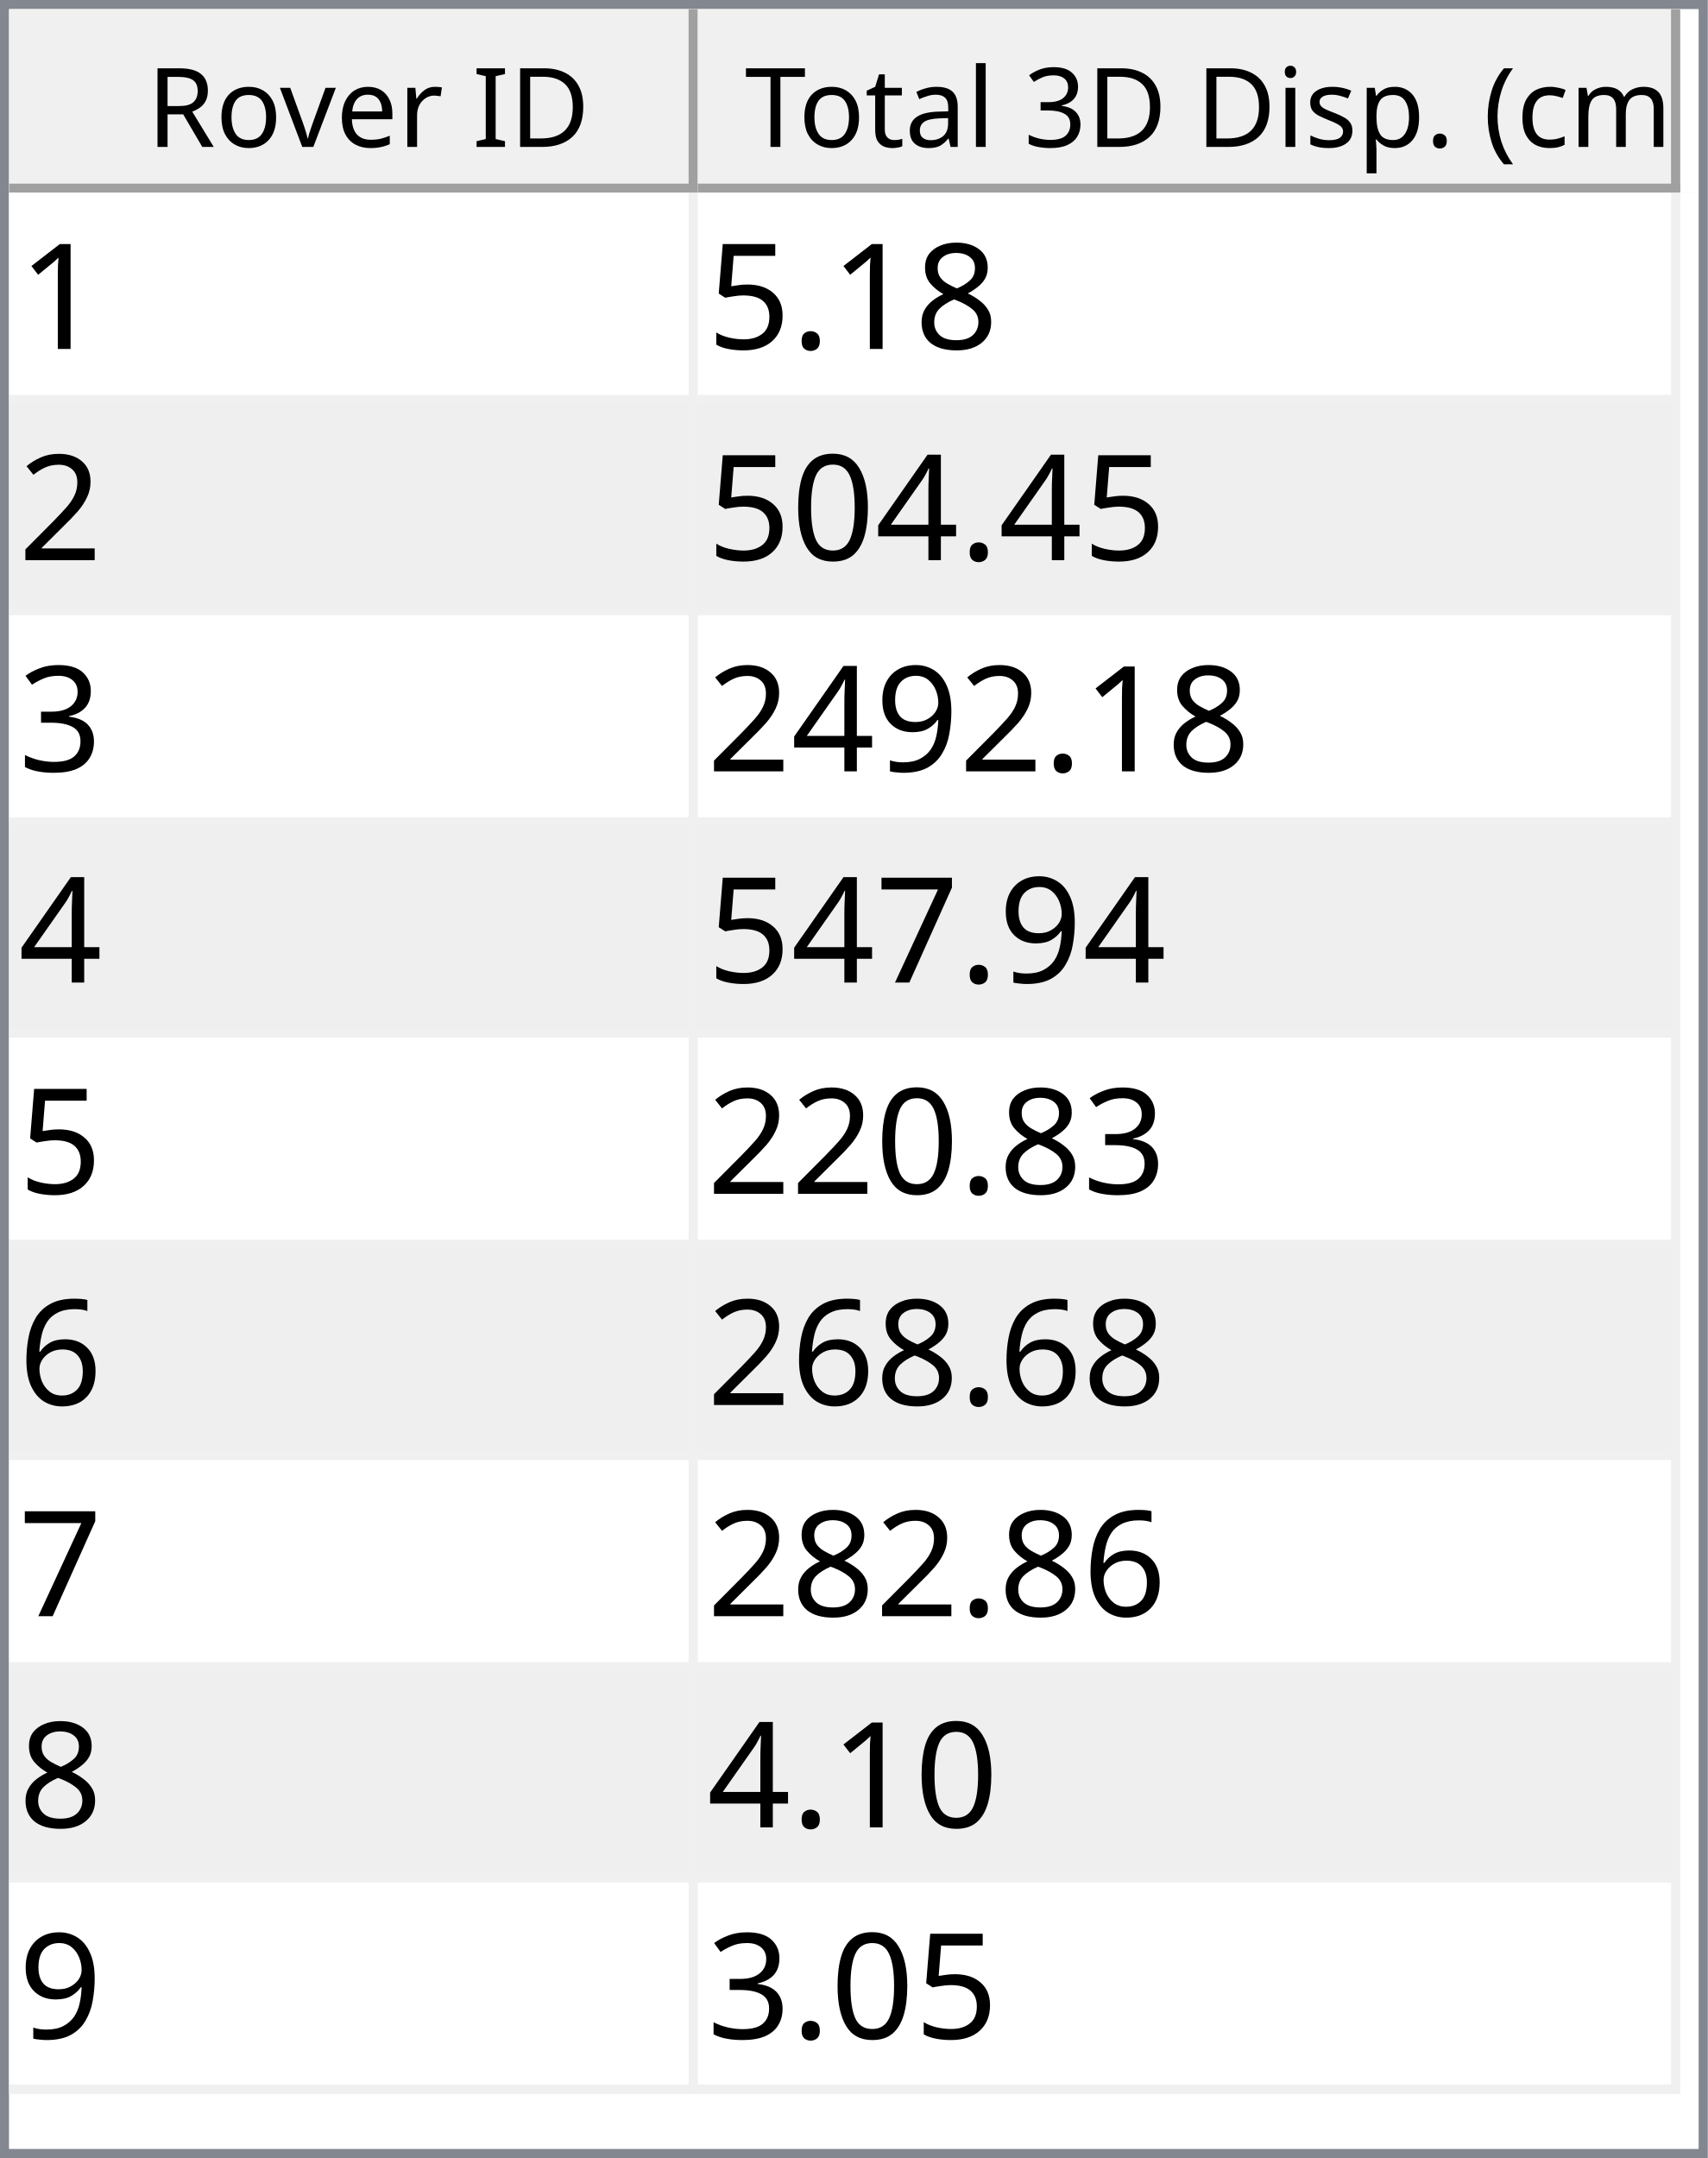
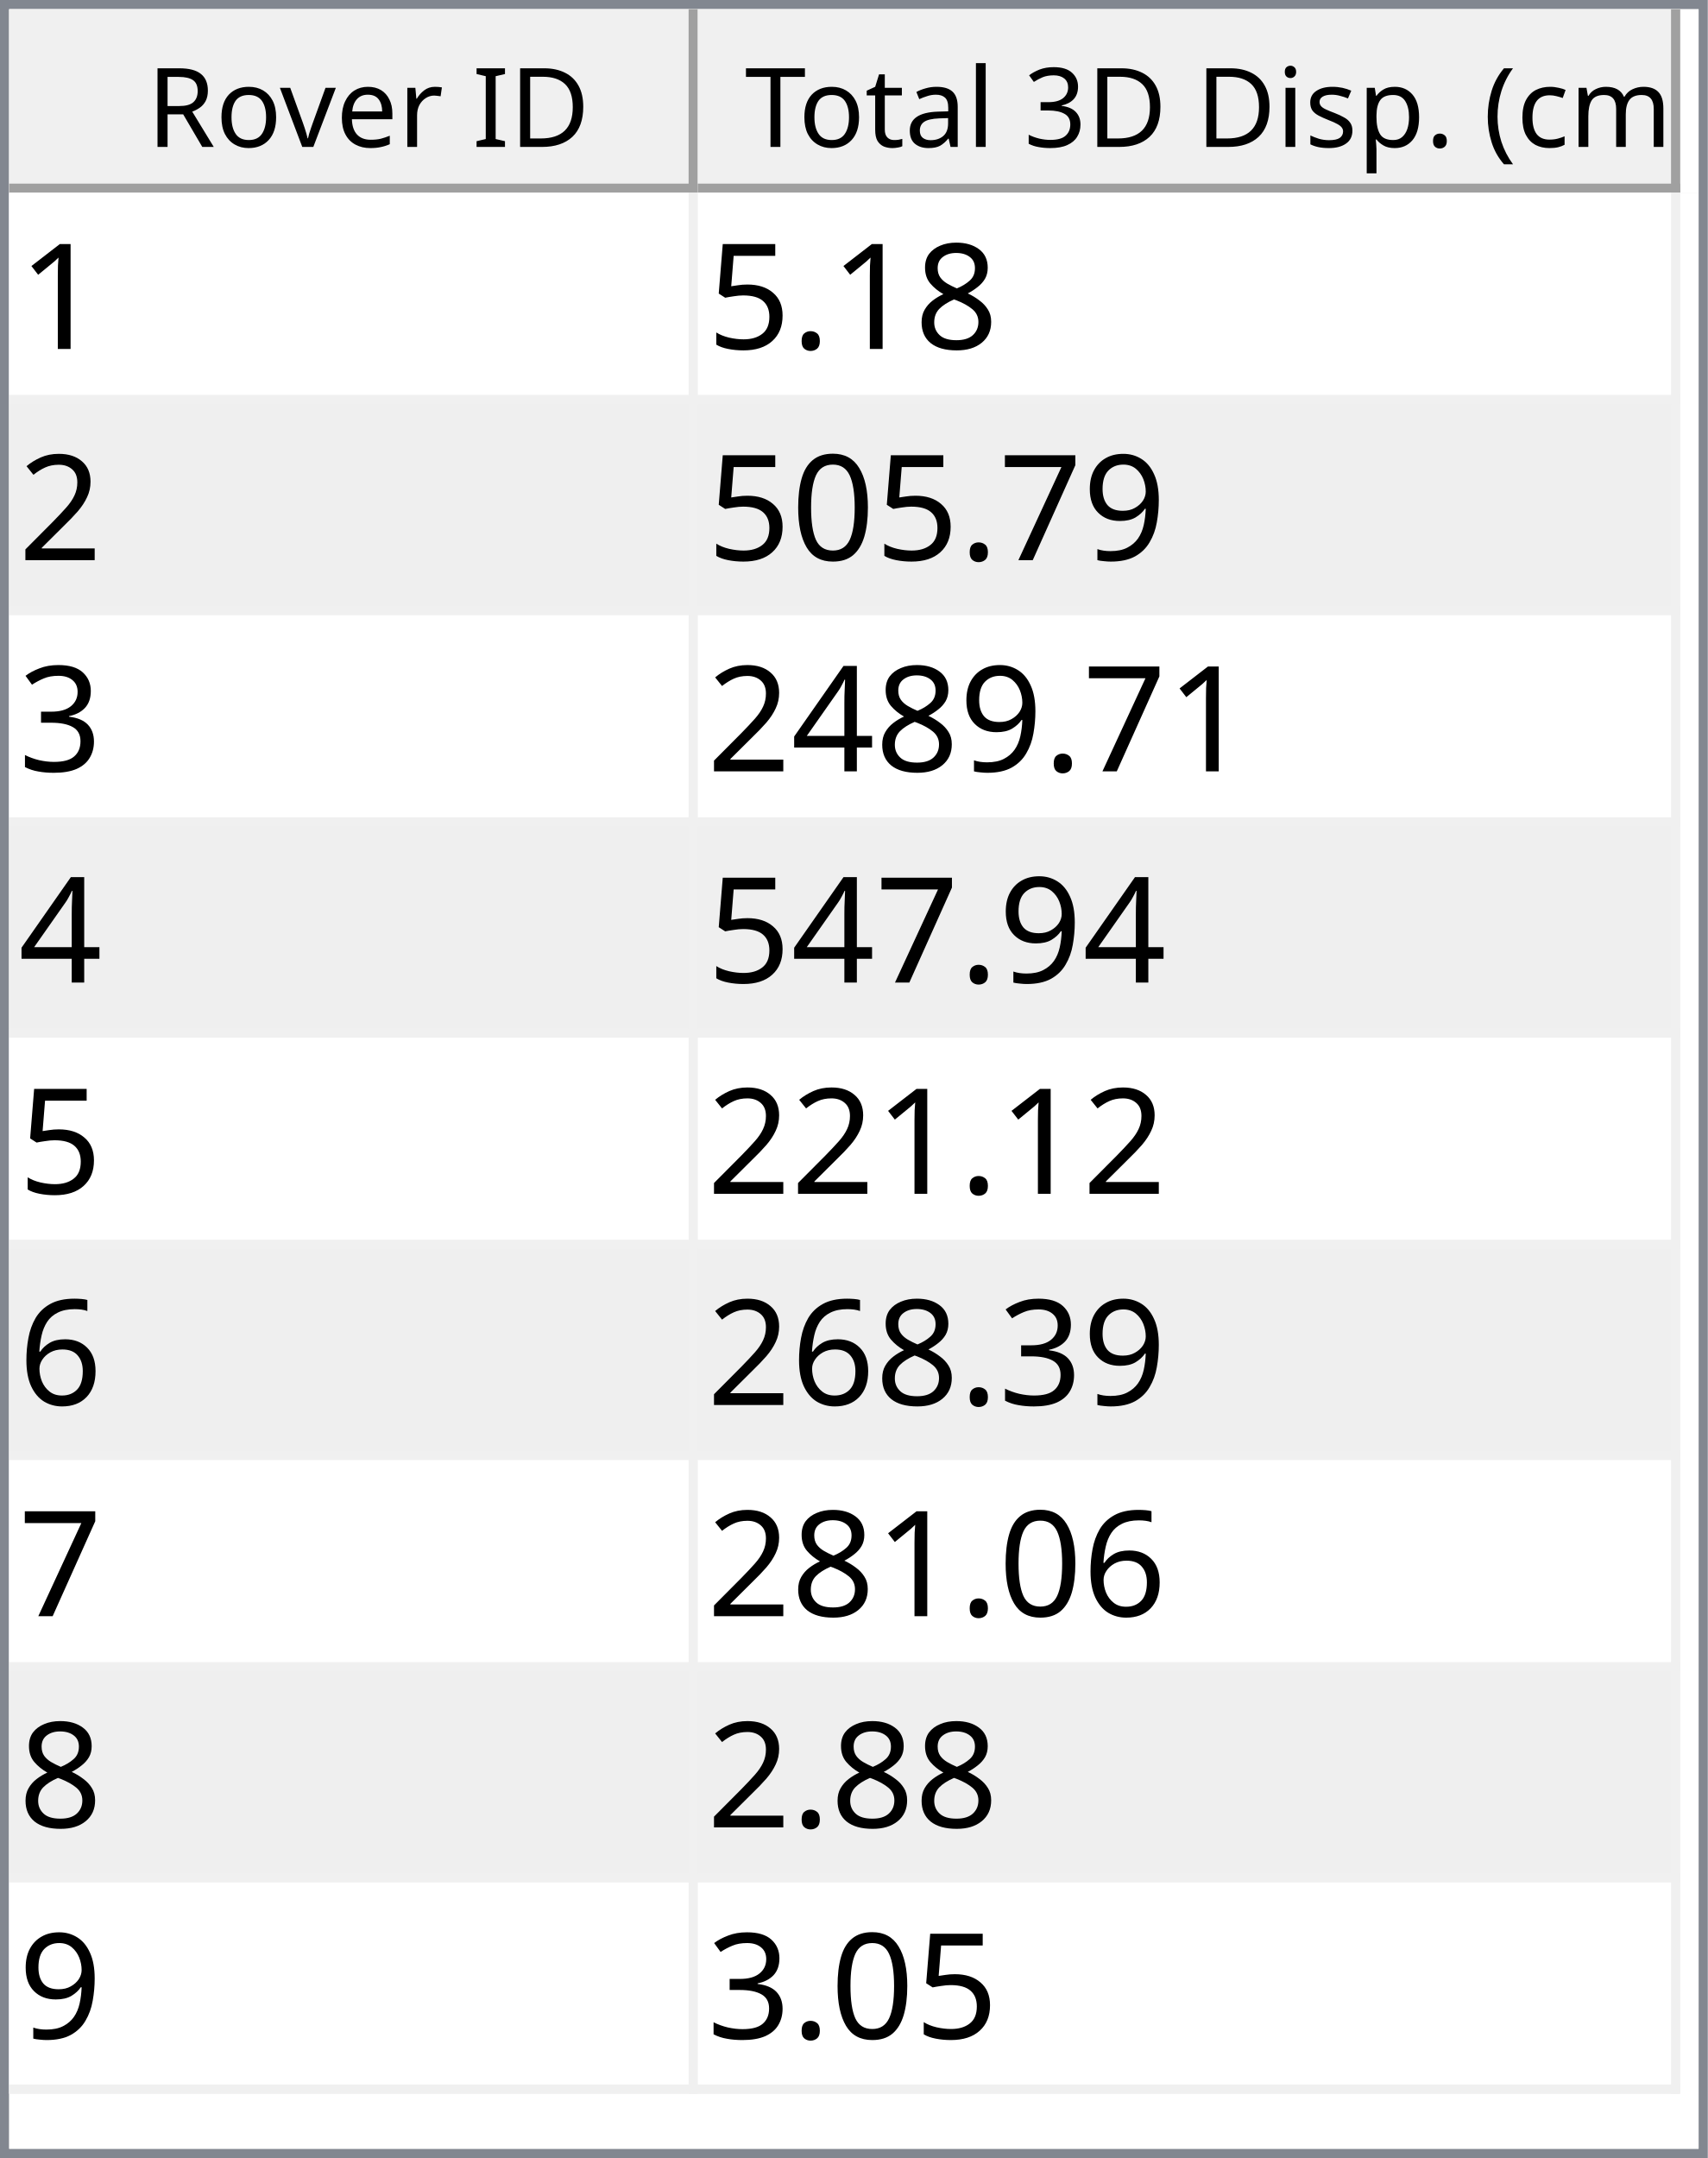
<svg xmlns="http://www.w3.org/2000/svg" style="fill-opacity:1; color-rendering:auto; color-interpolation:auto; text-rendering:auto; stroke:black; stroke-linecap:square; stroke-miterlimit:10; shape-rendering:auto; stroke-opacity:1; fill:black; stroke-dasharray:none; font-weight:normal; stroke-width:1; font-family:'Dialog'; font-style:normal; stroke-linejoin:miter; font-size:12px; stroke-dashoffset:0; image-rendering:auto;" width="186" height="235">
  <defs id="genericDefs" />
  <g>
    <defs id="defs1">
      <clipPath clipPathUnits="userSpaceOnUse" id="clipPath1">
        <path d="M0 0 L186 0 L186 235 L0 235 L0 0 Z" />
      </clipPath>
      <clipPath clipPathUnits="userSpaceOnUse" id="clipPath2">
        <path d="M0 0 L0 235 L186 235 L186 0 Z" />
      </clipPath>
      <clipPath clipPathUnits="userSpaceOnUse" id="clipPath3">
        <path d="M0 0 L0 20 L184 20 L184 0 Z" />
      </clipPath>
      <clipPath clipPathUnits="userSpaceOnUse" id="clipPath4">
        <path d="M0 0 L0 20 L75 20 L75 0 Z" />
      </clipPath>
      <clipPath clipPathUnits="userSpaceOnUse" id="clipPath5">
        <path d="M1 1 L1 19 L74 19 L74 1 Z" />
      </clipPath>
      <clipPath clipPathUnits="userSpaceOnUse" id="clipPath6">
        <path d="M0 0 L0 18 L73 18 L73 0 Z" />
      </clipPath>
      <clipPath clipPathUnits="userSpaceOnUse" id="clipPath7">
        <path d="M-0.5 -0.5 L-0.5 19.5 L74.5 19.5 L74.5 -0.5 Z" />
      </clipPath>
      <clipPath clipPathUnits="userSpaceOnUse" id="clipPath8">
        <path d="M0 0 L0 20 L107 20 L107 0 Z" />
      </clipPath>
      <clipPath clipPathUnits="userSpaceOnUse" id="clipPath9">
        <path d="M1 1 L1 19 L106 19 L106 1 Z" />
      </clipPath>
      <clipPath clipPathUnits="userSpaceOnUse" id="clipPath10">
        <path d="M0 0 L0 18 L105 18 L105 0 Z" />
      </clipPath>
      <clipPath clipPathUnits="userSpaceOnUse" id="clipPath11">
        <path d="M-0.5 -0.5 L-0.5 19.5 L106.5 19.5 L106.5 -0.5 Z" />
      </clipPath>
      <clipPath clipPathUnits="userSpaceOnUse" id="clipPath12">
        <path d="M0 0 L0 213 L184 213 L184 0 Z" />
      </clipPath>
      <clipPath clipPathUnits="userSpaceOnUse" id="clipPath13">
        <path d="M0 0 L0 207 L182 207 L182 0 Z" />
      </clipPath>
      <clipPath clipPathUnits="userSpaceOnUse" id="clipPath14">
        <path d="M-0.5 -0.5 L-0.5 206.5 L181.5 206.5 L181.5 -0.5 Z" />
      </clipPath>
      <clipPath clipPathUnits="userSpaceOnUse" id="clipPath15">
        <path d="M0 0 L0 22 L74 22 L74 0 Z" />
      </clipPath>
      <clipPath clipPathUnits="userSpaceOnUse" id="clipPath16">
        <path d="M0 0 L0 22 L106 22 L106 0 Z" />
      </clipPath>
      <font horiz-adv-x="64.551" id="font1">
        <font-face ascent="107.91" descent="25.098" units-per-em="100" style="font-style:normal; font-family:Segoe UI; font-weight:normal;" />
        <missing-glyph horiz-adv-x="64.551" d="M8.109 0 L8.109 68.266 L56.453 68.266 L56.453 0 L8.109 0 ZM15.328 7.234 L49.219 7.234 L49.219 61.031 L15.328 61.031 L15.328 7.234 Z" />
        <glyph unicode="D" horiz-adv-x="70.117" d="M9.188 0 L9.188 70.016 L28.516 70.016 Q65.531 70.016 65.531 35.891 Q65.531 19.672 55.25 9.836 Q44.969 0 27.734 0 L9.188 0 ZM17.391 62.594 L17.391 7.422 L27.828 7.422 Q41.609 7.422 49.273 14.797 Q56.938 22.172 56.938 35.688 Q56.938 62.594 28.328 62.594 L17.391 62.594 Z" />
        <glyph unicode="I" horiz-adv-x="26.611" d="M17.391 0 L9.188 0 L9.188 70.016 L17.391 70.016 L17.391 0 Z" />
        <glyph unicode=" " horiz-adv-x="27.393" d="" />
        <glyph unicode="r" horiz-adv-x="34.766" d="M34.188 41.891 Q32.078 43.5 28.125 43.5 Q23 43.5 19.555 38.672 Q16.109 33.844 16.109 25.484 L16.109 0 L8.109 0 L8.109 50 L16.109 50 L16.109 39.703 L16.312 39.703 Q18.016 44.969 21.531 47.922 Q25.047 50.875 29.391 50.875 Q32.516 50.875 34.188 50.203 L34.188 41.891 Z" />
        <glyph unicode="e" horiz-adv-x="52.295" d="M48.297 23 L12.984 23 Q13.188 14.656 17.484 10.109 Q21.781 5.562 29.297 5.562 Q37.75 5.562 44.828 11.141 L44.828 3.609 Q38.234 -1.172 27.391 -1.172 Q16.797 -1.172 10.742 5.641 Q4.688 12.453 4.688 24.812 Q4.688 36.469 11.305 43.82 Q17.922 51.172 27.734 51.172 Q37.547 51.172 42.922 44.828 Q48.297 38.484 48.297 27.203 L48.297 23 ZM40.094 29.781 Q40.047 36.719 36.75 40.578 Q33.453 44.438 27.594 44.438 Q21.922 44.438 17.969 40.383 Q14.016 36.328 13.094 29.781 L40.094 29.781 Z" />
        <glyph unicode="v" horiz-adv-x="47.9" d="M47.406 50 L27.484 0 L19.625 0 L0.688 50 L9.469 50 L22.172 13.672 Q23.578 9.672 23.922 6.688 L24.125 6.688 Q24.609 10.453 25.688 13.484 L38.969 50 L47.406 50 Z" />
        <glyph unicode="o" horiz-adv-x="58.594" d="M29 -1.172 Q17.922 -1.172 11.305 5.836 Q4.688 12.844 4.688 24.422 Q4.688 37.016 11.57 44.094 Q18.453 51.172 30.172 51.172 Q41.359 51.172 47.633 44.289 Q53.906 37.406 53.906 25.203 Q53.906 13.234 47.141 6.031 Q40.375 -1.172 29 -1.172 ZM29.594 44.438 Q21.875 44.438 17.383 39.188 Q12.891 33.938 12.891 24.703 Q12.891 15.828 17.43 10.695 Q21.969 5.562 29.594 5.562 Q37.359 5.562 41.531 10.594 Q45.703 15.625 45.703 24.906 Q45.703 34.281 41.531 39.359 Q37.359 44.438 29.594 44.438 Z" />
        <glyph unicode="R" horiz-adv-x="59.814" d="M59.375 0 L49.609 0 L37.891 19.625 Q36.281 22.359 34.766 24.289 Q33.25 26.219 31.664 27.438 Q30.078 28.656 28.25 29.219 Q26.422 29.781 24.125 29.781 L17.391 29.781 L17.391 0 L9.188 0 L9.188 70.016 L30.078 70.016 Q34.672 70.016 38.555 68.867 Q42.438 67.719 45.289 65.375 Q48.141 63.031 49.758 59.547 Q51.375 56.062 51.375 51.375 Q51.375 47.703 50.273 44.656 Q49.172 41.609 47.148 39.211 Q45.125 36.812 42.266 35.133 Q39.406 33.453 35.844 32.516 L35.844 32.328 Q37.594 31.547 38.891 30.547 Q40.188 29.547 41.359 28.18 Q42.531 26.812 43.68 25.078 Q44.828 23.344 46.234 21.047 L59.375 0 ZM17.391 62.594 L17.391 37.203 L28.516 37.203 Q31.594 37.203 34.203 38.133 Q36.812 39.062 38.719 40.797 Q40.625 42.531 41.703 45.047 Q42.781 47.562 42.781 50.688 Q42.781 56.297 39.141 59.445 Q35.5 62.594 28.609 62.594 L17.391 62.594 Z" />
        <glyph unicode=")" horiz-adv-x="30.176" d="M8.297 -15.922 L1.172 -15.922 Q16.406 2.344 16.406 26.812 Q16.406 51.469 1.078 70.016 L8.297 70.016 Q23.531 52.156 23.531 26.703 Q23.531 1.375 8.297 -15.922 Z" />
        <glyph unicode="m" horiz-adv-x="86.133" d="M79.109 0 L71.094 0 L71.094 28.719 Q71.094 37.016 68.531 40.727 Q65.969 44.438 59.906 44.438 Q54.781 44.438 51.195 39.75 Q47.609 35.062 47.609 28.516 L47.609 0 L39.594 0 L39.594 29.688 Q39.594 44.438 28.219 44.438 Q22.953 44.438 19.531 40.016 Q16.109 35.594 16.109 28.516 L16.109 0 L8.109 0 L8.109 50 L16.109 50 L16.109 42.094 L16.312 42.094 Q21.625 51.172 31.844 51.172 Q36.969 51.172 40.773 48.312 Q44.578 45.453 46 40.828 Q51.562 51.172 62.594 51.172 Q79.109 51.172 79.109 30.812 L79.109 0 Z" />
        <glyph unicode="c" horiz-adv-x="46.191" d="M42.188 2.297 Q36.422 -1.172 28.516 -1.172 Q17.828 -1.172 11.258 5.789 Q4.688 12.75 4.688 23.828 Q4.688 36.188 11.766 43.68 Q18.844 51.172 30.672 51.172 Q37.25 51.172 42.281 48.734 L42.281 40.531 Q36.719 44.438 30.375 44.438 Q22.703 44.438 17.797 38.945 Q12.891 33.453 12.891 24.516 Q12.891 15.719 17.508 10.641 Q22.125 5.562 29.891 5.562 Q36.422 5.562 42.188 9.906 L42.188 2.297 Z" />
        <glyph unicode="(" horiz-adv-x="30.176" d="M29.109 -15.922 L21.969 -15.922 Q6.844 1.375 6.844 26.703 Q6.844 52.156 21.969 70.016 L29.203 70.016 Q13.875 51.469 13.875 26.812 Q13.875 2.344 29.109 -15.922 Z" />
        <glyph unicode="." horiz-adv-x="21.68" d="M10.891 -1.078 Q8.641 -1.078 7.055 0.539 Q5.469 2.156 5.469 4.391 Q5.469 6.641 7.055 8.273 Q8.641 9.906 10.891 9.906 Q13.188 9.906 14.797 8.273 Q16.406 6.641 16.406 4.391 Q16.406 2.156 14.797 0.539 Q13.188 -1.078 10.891 -1.078 Z" />
        <glyph unicode="p" horiz-adv-x="58.789" d="M16.312 7.234 L16.109 7.234 L16.109 -23 L8.109 -23 L8.109 50 L16.109 50 L16.109 41.219 L16.312 41.219 Q22.219 51.172 33.594 51.172 Q43.266 51.172 48.688 44.461 Q54.109 37.75 54.109 26.469 Q54.109 13.922 48 6.375 Q41.891 -1.172 31.297 -1.172 Q21.578 -1.172 16.312 7.234 ZM16.109 27.391 L16.109 20.406 Q16.109 14.203 20.141 9.883 Q24.172 5.562 30.375 5.562 Q37.641 5.562 41.773 11.133 Q45.906 16.703 45.906 26.609 Q45.906 34.969 42.047 39.703 Q38.188 44.438 31.594 44.438 Q24.609 44.438 20.359 39.578 Q16.109 34.719 16.109 27.391 Z" />
        <glyph unicode="s" horiz-adv-x="42.432" d="M5.078 1.812 L5.078 10.406 Q11.625 5.562 19.484 5.562 Q30.031 5.562 30.031 12.594 Q30.031 14.594 29.125 15.992 Q28.219 17.391 26.68 18.461 Q25.141 19.531 23.07 20.383 Q21 21.234 18.609 22.172 Q15.281 23.484 12.766 24.828 Q10.25 26.172 8.57 27.859 Q6.891 29.547 6.031 31.695 Q5.172 33.844 5.172 36.719 Q5.172 40.234 6.789 42.945 Q8.406 45.656 11.086 47.484 Q13.766 49.312 17.211 50.242 Q20.656 51.172 24.312 51.172 Q30.812 51.172 35.938 48.922 L35.938 40.828 Q30.422 44.438 23.25 44.438 Q21 44.438 19.195 43.922 Q17.391 43.406 16.094 42.477 Q14.797 41.547 14.086 40.258 Q13.375 38.969 13.375 37.406 Q13.375 35.453 14.086 34.133 Q14.797 32.812 16.164 31.789 Q17.531 30.766 19.484 29.938 Q21.438 29.109 23.922 28.125 Q27.25 26.859 29.883 25.516 Q32.516 24.172 34.375 22.484 Q36.234 20.797 37.234 18.602 Q38.234 16.406 38.234 13.375 Q38.234 9.672 36.602 6.938 Q34.969 4.203 32.234 2.398 Q29.5 0.594 25.93 -0.289 Q22.359 -1.172 18.453 -1.172 Q10.75 -1.172 5.078 1.812 Z" />
        <glyph unicode="i" horiz-adv-x="24.219" d="M12.203 62.703 Q10.062 62.703 8.547 64.164 Q7.031 65.625 7.031 67.875 Q7.031 70.125 8.547 71.609 Q10.062 73.094 12.203 73.094 Q14.406 73.094 15.945 71.609 Q17.484 70.125 17.484 67.875 Q17.484 65.719 15.945 64.211 Q14.406 62.703 12.203 62.703 ZM16.109 0 L8.109 0 L8.109 50 L16.109 50 L16.109 0 Z" />
        <glyph unicode="3" horiz-adv-x="53.906" d="M46.531 19.828 Q46.531 15.094 44.75 11.211 Q42.969 7.328 39.719 4.57 Q36.469 1.812 31.93 0.297 Q27.391 -1.219 21.922 -1.219 Q11.922 -1.219 6 2.594 L6 11.188 Q13.094 5.609 22.219 5.609 Q25.875 5.609 28.828 6.539 Q31.781 7.469 33.906 9.227 Q36.031 10.984 37.18 13.477 Q38.328 15.969 38.328 19.094 Q38.328 32.812 18.797 32.812 L12.984 32.812 L12.984 39.594 L18.5 39.594 Q35.797 39.594 35.797 52.484 Q35.797 64.406 22.609 64.406 Q15.188 64.406 8.688 59.422 L8.688 67.188 Q15.375 71.188 24.609 71.188 Q29 71.188 32.57 69.969 Q36.141 68.75 38.68 66.555 Q41.219 64.359 42.609 61.281 Q44 58.203 44 54.5 Q44 40.672 30.031 36.719 L30.031 36.531 Q33.594 36.141 36.625 34.797 Q39.656 33.453 41.852 31.305 Q44.047 29.156 45.289 26.25 Q46.531 23.344 46.531 19.828 Z" />
        <glyph unicode="l" horiz-adv-x="24.219" d="M16.109 0 L8.109 0 L8.109 74.031 L16.109 74.031 L16.109 0 Z" />
        <glyph unicode="a" horiz-adv-x="50.879" d="M43.891 0 L35.891 0 L35.891 7.812 L35.688 7.812 Q30.469 -1.172 20.312 -1.172 Q12.844 -1.172 8.617 2.781 Q4.391 6.734 4.391 13.281 Q4.391 27.297 20.906 29.594 L35.891 31.688 Q35.891 44.438 25.594 44.438 Q16.547 44.438 9.281 38.281 L9.281 46.484 Q16.656 51.172 26.266 51.172 Q43.891 51.172 43.891 32.516 L43.891 0 ZM35.891 25.297 L23.828 23.641 Q18.266 22.859 15.43 20.875 Q12.594 18.891 12.594 13.875 Q12.594 10.203 15.211 7.883 Q17.828 5.562 22.172 5.562 Q28.125 5.562 32.008 9.742 Q35.891 13.922 35.891 20.312 L35.891 25.297 Z" />
        <glyph unicode="t" horiz-adv-x="33.887" d="M31.297 0.484 Q28.469 -1.078 23.828 -1.078 Q10.688 -1.078 10.688 13.578 L10.688 43.172 L2.094 43.172 L2.094 50 L10.688 50 L10.688 62.203 L18.703 64.797 L18.703 50 L31.297 50 L31.297 43.172 L18.703 43.172 L18.703 14.984 Q18.703 9.969 20.414 7.82 Q22.125 5.672 26.078 5.672 Q29.109 5.672 31.297 7.328 L31.297 0.484 Z" />
        <glyph unicode="T" horiz-adv-x="52.393" d="M50.594 62.594 L30.375 62.594 L30.375 0 L22.172 0 L22.172 62.594 L2 62.594 L2 70.016 L50.594 70.016 L50.594 62.594 Z" />
      </font>
      <font horiz-adv-x="75.0" id="font2">
        <font-face ascent="100.537" descent="21.973" units-per-em="100" style="font-style:normal; font-family:sans-serif; font-weight:normal;" />
        <missing-glyph horiz-adv-x="75.0" d="M12.5 0 L12.5 62.5 L62.5 62.5 L62.5 0 L12.5 0 ZM14.062 1.562 L60.938 1.562 L60.938 60.938 L14.062 60.938 L14.062 1.562 Z" />
        <glyph unicode="1" horiz-adv-x="55.615" d="M37.25 0 L28.469 0 L28.469 56 Q25.297 52.984 20.141 49.953 Q14.984 46.922 10.891 45.406 L10.891 53.906 Q18.266 57.375 23.781 62.305 Q29.297 67.234 31.594 71.875 L37.25 71.875 L37.25 0 Z" />
        <glyph unicode="8" horiz-adv-x="55.615" d="M17.672 38.812 Q12.203 40.828 9.57 44.539 Q6.938 48.25 6.938 53.422 Q6.938 61.234 12.555 66.555 Q18.172 71.875 27.484 71.875 Q36.859 71.875 42.578 66.43 Q48.297 60.984 48.297 53.172 Q48.297 48.188 45.68 44.508 Q43.062 40.828 37.75 38.812 Q44.344 36.672 47.781 31.883 Q51.219 27.094 51.219 20.453 Q51.219 11.281 44.727 5.031 Q38.234 -1.219 27.641 -1.219 Q17.047 -1.219 10.547 5.055 Q4.047 11.328 4.047 20.703 Q4.047 27.688 7.594 32.398 Q11.141 37.109 17.672 38.812 ZM15.922 53.719 Q15.922 48.641 19.195 45.414 Q22.469 42.188 27.688 42.188 Q32.766 42.188 36.016 45.383 Q39.266 48.578 39.266 53.219 Q39.266 58.062 35.914 61.359 Q32.562 64.656 27.594 64.656 Q22.562 64.656 19.242 61.43 Q15.922 58.203 15.922 53.719 ZM13.094 20.656 Q13.094 16.891 14.875 13.375 Q16.656 9.859 20.172 7.93 Q23.688 6 27.734 6 Q34.031 6 38.133 10.055 Q42.234 14.109 42.234 20.359 Q42.234 26.703 38.016 30.859 Q33.797 35.016 27.438 35.016 Q21.234 35.016 17.164 30.914 Q13.094 26.812 13.094 20.656 Z" />
        <glyph unicode="." horiz-adv-x="27.783" d="M9.078 0 L9.078 10.016 L19.094 10.016 L19.094 0 L9.078 0 Z" />
        <glyph unicode="5" horiz-adv-x="55.615" d="M4.156 18.75 L13.375 19.531 Q14.406 12.797 18.141 9.398 Q21.875 6 27.156 6 Q33.5 6 37.891 10.789 Q42.281 15.578 42.281 23.484 Q42.281 31 38.062 35.352 Q33.844 39.703 27 39.703 Q22.75 39.703 19.336 37.773 Q15.922 35.844 13.969 32.766 L5.719 33.844 L12.641 70.609 L48.25 70.609 L48.25 62.203 L19.672 62.203 L15.828 42.969 Q22.266 47.469 29.344 47.469 Q38.719 47.469 45.164 40.969 Q51.609 34.469 51.609 24.266 Q51.609 14.547 45.953 7.469 Q39.062 -1.219 27.156 -1.219 Q17.391 -1.219 11.211 4.25 Q5.031 9.719 4.156 18.75 Z" />
        <glyph unicode="2" horiz-adv-x="55.615" d="M50.344 8.453 L50.344 0 L3.031 0 Q2.938 3.172 4.047 6.109 Q5.859 10.938 9.836 15.625 Q13.812 20.312 21.344 26.469 Q33.016 36.031 37.117 41.625 Q41.219 47.219 41.219 52.203 Q41.219 57.422 37.477 61.008 Q33.734 64.594 27.734 64.594 Q21.391 64.594 17.578 60.789 Q13.766 56.984 13.719 50.25 L4.688 51.172 Q5.609 61.281 11.664 66.578 Q17.719 71.875 27.938 71.875 Q38.234 71.875 44.242 66.164 Q50.25 60.453 50.25 52 Q50.25 47.703 48.492 43.555 Q46.734 39.406 42.656 34.812 Q38.578 30.219 29.109 22.219 Q21.188 15.578 18.945 13.211 Q16.703 10.844 15.234 8.453 L50.344 8.453 Z" />
-         <glyph unicode="4" horiz-adv-x="55.615" d="M32.328 0 L32.328 17.141 L1.266 17.141 L1.266 25.203 L33.938 71.578 L41.109 71.578 L41.109 25.203 L50.781 25.203 L50.781 17.141 L41.109 17.141 L41.109 0 L32.328 0 ZM32.328 25.203 L32.328 57.469 L9.906 25.203 L32.328 25.203 Z" />
+         <glyph unicode="9" horiz-adv-x="55.615" d="M5.469 16.547 L13.922 17.328 Q14.984 11.375 18.016 8.688 Q21.047 6 25.781 6 Q29.828 6 32.883 7.859 Q35.938 9.719 37.891 12.82 Q39.844 15.922 41.164 21.195 Q42.484 26.469 42.484 31.938 Q42.484 32.516 42.438 33.688 Q39.797 29.5 35.234 26.883 Q30.672 24.266 25.344 24.266 Q16.453 24.266 10.305 30.711 Q4.156 37.156 4.156 47.703 Q4.156 58.594 10.578 65.234 Q17 71.875 26.656 71.875 Q33.641 71.875 39.43 68.117 Q45.219 64.359 48.219 57.398 Q51.219 50.438 51.219 37.25 Q51.219 23.531 48.242 15.406 Q45.266 7.281 39.383 3.031 Q33.5 -1.219 25.594 -1.219 Q17.188 -1.219 11.867 3.445 Q6.547 8.109 5.469 16.547 ZM41.453 48.141 Q41.453 55.719 37.43 60.156 Q33.406 64.594 27.734 64.594 Q21.875 64.594 17.531 59.812 Q13.188 55.031 13.188 47.406 Q13.188 40.578 17.312 36.305 Q21.438 32.031 27.484 32.031 Q33.594 32.031 37.523 36.305 Q41.453 40.578 41.453 48.141 Z" />
+         <glyph unicode="7" horiz-adv-x="55.615" d="M4.734 62.203 L4.734 70.656 L51.078 70.656 L51.078 63.812 Q44.234 56.547 37.523 44.484 Q30.812 32.422 27.156 19.672 Q24.516 10.688 23.781 0 L14.75 0 Q14.891 8.453 18.062 20.414 Q21.234 32.375 27.172 43.484 Q33.109 54.594 39.797 62.203 L4.734 62.203 Z" />
        <glyph unicode="0" horiz-adv-x="55.615" d="M4.156 35.297 Q4.156 48 6.766 55.742 Q9.375 63.484 14.523 67.68 Q19.672 71.875 27.484 71.875 Q33.25 71.875 37.594 69.555 Q41.938 67.234 44.773 62.867 Q47.609 58.5 49.219 52.227 Q50.828 45.953 50.828 35.297 Q50.828 22.703 48.242 14.969 Q45.656 7.234 40.508 3.008 Q35.359 -1.219 27.484 -1.219 Q17.141 -1.219 11.234 6.203 Q4.156 15.141 4.156 35.297 ZM13.188 35.297 Q13.188 17.672 17.312 11.836 Q21.438 6 27.484 6 Q33.547 6 37.672 11.859 Q41.797 17.719 41.797 35.297 Q41.797 52.984 37.672 58.789 Q33.547 64.594 27.391 64.594 Q21.344 64.594 17.719 59.469 Q13.188 52.938 13.188 35.297 Z" />
        <glyph unicode="3" horiz-adv-x="55.615" d="M4.203 18.891 L12.984 20.062 Q14.5 12.594 18.141 9.297 Q21.781 6 27 6 Q33.203 6 37.477 10.297 Q41.75 14.594 41.75 20.953 Q41.75 27 37.797 30.93 Q33.844 34.859 27.734 34.859 Q25.25 34.859 21.531 33.891 L22.516 41.609 Q23.391 41.5 23.922 41.5 Q29.547 41.5 34.039 44.43 Q38.531 47.359 38.531 53.469 Q38.531 58.297 35.258 61.477 Q31.984 64.656 26.812 64.656 Q21.688 64.656 18.266 61.43 Q14.844 58.203 13.875 51.766 L5.078 53.328 Q6.688 62.156 12.398 67.016 Q18.109 71.875 26.609 71.875 Q32.469 71.875 37.398 69.359 Q42.328 66.844 44.945 62.5 Q47.562 58.156 47.562 53.266 Q47.562 48.641 45.07 44.828 Q42.578 41.016 37.703 38.766 Q44.047 37.312 47.562 32.695 Q51.078 28.078 51.078 21.141 Q51.078 11.766 44.242 5.25 Q37.406 -1.266 26.953 -1.266 Q17.531 -1.266 11.305 4.352 Q5.078 9.969 4.203 18.891 Z" />
-         <glyph unicode="9" horiz-adv-x="55.615" d="M5.469 16.547 L13.922 17.328 Q14.984 11.375 18.016 8.688 Q21.047 6 25.781 6 Q29.828 6 32.883 7.859 Q35.938 9.719 37.891 12.82 Q39.844 15.922 41.164 21.195 Q42.484 26.469 42.484 31.938 Q42.484 32.516 42.438 33.688 Q39.797 29.5 35.234 26.883 Q30.672 24.266 25.344 24.266 Q16.453 24.266 10.305 30.711 Q4.156 37.156 4.156 47.703 Q4.156 58.594 10.578 65.234 Q17 71.875 26.656 71.875 Q33.641 71.875 39.43 68.117 Q45.219 64.359 48.219 57.398 Q51.219 50.438 51.219 37.25 Q51.219 23.531 48.242 15.406 Q45.266 7.281 39.383 3.031 Q33.5 -1.219 25.594 -1.219 Q17.188 -1.219 11.867 3.445 Q6.547 8.109 5.469 16.547 ZM41.453 48.141 Q41.453 55.719 37.43 60.156 Q33.406 64.594 27.734 64.594 Q21.875 64.594 17.531 59.812 Q13.188 55.031 13.188 47.406 Q13.188 40.578 17.312 36.305 Q21.438 32.031 27.484 32.031 Q33.594 32.031 37.523 36.305 Q41.453 40.578 41.453 48.141 Z" />
-         <glyph unicode="7" horiz-adv-x="55.615" d="M4.734 62.203 L4.734 70.656 L51.078 70.656 L51.078 63.812 Q44.234 56.547 37.523 44.484 Q30.812 32.422 27.156 19.672 Q24.516 10.688 23.781 0 L14.75 0 Q14.891 8.453 18.062 20.414 Q21.234 32.375 27.172 43.484 Q33.109 54.594 39.797 62.203 L4.734 62.203 Z" />
+         <glyph unicode="4" horiz-adv-x="55.615" d="M32.328 0 L32.328 17.141 L1.266 17.141 L1.266 25.203 L33.938 71.578 L41.109 71.578 L41.109 25.203 L50.781 25.203 L50.781 17.141 L41.109 17.141 L41.109 0 L32.328 0 ZM32.328 25.203 L32.328 57.469 L9.906 25.203 L32.328 25.203 Z" />
        <glyph unicode="6" horiz-adv-x="55.615" d="M49.75 54.047 L41.016 53.375 Q39.844 58.547 37.703 60.891 Q34.125 64.656 28.906 64.656 Q24.703 64.656 21.531 62.312 Q17.391 59.281 14.992 53.469 Q12.594 47.656 12.5 36.922 Q15.672 41.75 20.266 44.094 Q24.859 46.438 29.891 46.438 Q38.672 46.438 44.852 39.969 Q51.031 33.5 51.031 23.25 Q51.031 16.5 48.125 10.719 Q45.219 4.938 40.141 1.859 Q35.062 -1.219 28.609 -1.219 Q17.625 -1.219 10.695 6.859 Q3.766 14.938 3.766 33.5 Q3.766 54.25 11.422 63.672 Q18.109 71.875 29.438 71.875 Q37.891 71.875 43.289 67.141 Q48.688 62.406 49.75 54.047 ZM13.875 23.188 Q13.875 18.656 15.797 14.508 Q17.719 10.359 21.188 8.18 Q24.656 6 28.469 6 Q34.031 6 38.039 10.492 Q42.047 14.984 42.047 22.703 Q42.047 30.125 38.086 34.398 Q34.125 38.672 28.125 38.672 Q22.172 38.672 18.023 34.398 Q13.875 30.125 13.875 23.188 Z" />
      </font>
    </defs>
    <g style="fill:white; stroke:white;">
      <rect x="0" y="0" width="186" style="clip-path:url(#clipPath1); stroke:none;" height="235" />
    </g>
    <g style="fill:white; text-rendering:optimizeSpeed; color-rendering:optimizeSpeed; image-rendering:optimizeSpeed; shape-rendering:crispEdges; stroke:white; color-interpolation:sRGB;">
      <rect x="0" width="186" height="235" y="0" style="stroke:none;" />
      <path style="stroke:none;" d="M0 235 L186 235 L186 0 L0 0 Z" />
    </g>
    <g style="fill:rgb(240,240,240); font-family:'Segoe UI'; stroke:rgb(240,240,240);">
      <rect x="0" y="0" width="186" style="clip-path:url(#clipPath2); stroke:none;" height="235" />
    </g>
    <g style="fill:rgb(130,135,144); font-family:'Segoe UI'; stroke:rgb(130,135,144);">
      <path d="M0 0 L186 0 L186 235 L0 235 L0 0 ZM1 1 L185 1 L185 234 L1 234 L1 1 Z" style="fill-rule:evenodd; clip-path:url(#clipPath2); stroke:none;" />
    </g>
    <g style="fill:white; font-family:'Segoe UI'; stroke:white;" transform="translate(1,1)">
      <rect x="0" y="0" width="184" style="clip-path:url(#clipPath3); stroke:none;" height="20" />
    </g>
    <g style="fill:rgb(240,240,240); font-family:'Segoe UI'; stroke:rgb(240,240,240);" transform="translate(1,1)">
      <rect x="0" y="0" width="75" style="clip-path:url(#clipPath4); stroke:none;" height="20" />
    </g>
    <g style="font-family:'Segoe UI';" transform="translate(2,2)">
      <text x="14" xml:space="preserve" y="14" style="clip-path:url(#clipPath6); stroke:none;">Rover ID</text>
    </g>
    <g style="fill:rgb(160,160,160); font-family:'Segoe UI'; stroke:rgb(160,160,160); stroke-linejoin:bevel;" transform="translate(1.5,1.5)">
      <line x1="74" x2="74" y1="0" style="fill:none; clip-path:url(#clipPath7);" y2="19" />
    </g>
    <g style="fill:rgb(160,160,160); font-family:'Segoe UI'; stroke:rgb(160,160,160); stroke-linejoin:bevel;" transform="matrix(1,0,0,1,1,1) translate(0.5,0.5)">
      <line x1="0" x2="74" y1="19" style="fill:none; clip-path:url(#clipPath7);" y2="19" />
    </g>
    <g style="fill:rgb(240,240,240); font-family:'Segoe UI'; stroke:rgb(240,240,240);" transform="translate(76,1)">
      <rect x="0" y="0" width="107" style="clip-path:url(#clipPath8); stroke:none;" height="20" />
    </g>
    <g style="font-family:'Segoe UI';" transform="translate(77,2)">
      <text x="1" xml:space="preserve" y="14" style="clip-path:url(#clipPath10); stroke:none;"> Total 3D Disp. (cm)</text>
    </g>
    <g style="fill:rgb(160,160,160); font-family:'Segoe UI'; stroke:rgb(160,160,160); stroke-linejoin:bevel;" transform="translate(76.5,1.5)">
      <line x1="106" x2="106" y1="0" style="fill:none; clip-path:url(#clipPath11);" y2="19" />
    </g>
    <g style="fill:rgb(160,160,160); font-family:'Segoe UI'; stroke:rgb(160,160,160); stroke-linejoin:bevel;" transform="matrix(1,0,0,1,76,1) translate(0.5,0.5)">
      <line x1="0" x2="106" y1="19" style="fill:none; clip-path:url(#clipPath11);" y2="19" />
    </g>
    <g style="fill:white; font-family:'Segoe UI'; stroke:white;" transform="translate(1,21)">
      <rect x="0" y="0" width="184" style="clip-path:url(#clipPath12); stroke:none;" height="213" />
    </g>
    <g style="fill:rgb(240,240,240); font-size:16px; font-family:sans-serif; stroke:rgb(240,240,240);" transform="translate(1,21)">
      <rect x="0" y="0" width="182" style="clip-path:url(#clipPath13); stroke:none;" height="207" />
      <line transform="translate(0.5,0.5)" x1="0" x2="181" y1="22" style="clip-path:url(#clipPath14); fill:none; stroke-linejoin:bevel;" y2="22" />
    </g>
    <g transform="matrix(1,0,0,1,1,21) translate(0.5,0.5)" style="fill:rgb(240,240,240); font-size:16px; font-family:sans-serif; stroke:rgb(240,240,240); stroke-linejoin:bevel;">
      <line x1="0" x2="181" y1="45" style="fill:none; clip-path:url(#clipPath14);" y2="45" />
    </g>
    <g transform="matrix(1,0,0,1,1,21) translate(0.5,0.5)" style="fill:rgb(240,240,240); font-size:16px; font-family:sans-serif; stroke:rgb(240,240,240); stroke-linejoin:bevel;">
      <line x1="0" x2="181" y1="68" style="fill:none; clip-path:url(#clipPath14);" y2="68" />
    </g>
    <g transform="matrix(1,0,0,1,1,21) translate(0.5,0.5)" style="fill:rgb(240,240,240); font-size:16px; font-family:sans-serif; stroke:rgb(240,240,240); stroke-linejoin:bevel;">
      <line x1="0" x2="181" y1="91" style="fill:none; clip-path:url(#clipPath14);" y2="91" />
    </g>
    <g transform="matrix(1,0,0,1,1,21) translate(0.5,0.5)" style="fill:rgb(240,240,240); font-size:16px; font-family:sans-serif; stroke:rgb(240,240,240); stroke-linejoin:bevel;">
      <line x1="0" x2="181" y1="114" style="fill:none; clip-path:url(#clipPath14);" y2="114" />
    </g>
    <g transform="matrix(1,0,0,1,1,21) translate(0.5,0.5)" style="fill:rgb(240,240,240); font-size:16px; font-family:sans-serif; stroke:rgb(240,240,240); stroke-linejoin:bevel;">
      <line x1="0" x2="181" y1="137" style="fill:none; clip-path:url(#clipPath14);" y2="137" />
    </g>
    <g transform="matrix(1,0,0,1,1,21) translate(0.5,0.5)" style="fill:rgb(240,240,240); font-size:16px; font-family:sans-serif; stroke:rgb(240,240,240); stroke-linejoin:bevel;">
      <line x1="0" x2="181" y1="160" style="fill:none; clip-path:url(#clipPath14);" y2="160" />
    </g>
    <g transform="matrix(1,0,0,1,1,21) translate(0.5,0.5)" style="fill:rgb(240,240,240); font-size:16px; font-family:sans-serif; stroke:rgb(240,240,240); stroke-linejoin:bevel;">
      <line x1="0" x2="181" y1="183" style="fill:none; clip-path:url(#clipPath14);" y2="183" />
    </g>
    <g transform="matrix(1,0,0,1,1,21) translate(0.5,0.5)" style="fill:rgb(240,240,240); font-size:16px; font-family:sans-serif; stroke:rgb(240,240,240); stroke-linejoin:bevel;">
      <line x1="0" x2="181" y1="206" style="fill:none; clip-path:url(#clipPath14);" y2="206" />
    </g>
    <g transform="matrix(1,0,0,1,1,21) translate(0.5,0.5)" style="fill:rgb(240,240,240); font-size:16px; font-family:sans-serif; stroke:rgb(240,240,240); stroke-linejoin:bevel;">
      <line x1="74" x2="74" y1="0" style="fill:none; clip-path:url(#clipPath14);" y2="206" />
    </g>
    <g transform="matrix(1,0,0,1,1,21) translate(0.5,0.5)" style="fill:rgb(240,240,240); font-size:16px; font-family:sans-serif; stroke:rgb(240,240,240); stroke-linejoin:bevel;">
      <line x1="181" x2="181" y1="0" style="fill:none; clip-path:url(#clipPath14);" y2="206" />
    </g>
    <g style="fill:white; font-size:16px; font-family:sans-serif; stroke:white;" transform="matrix(1,0,0,1,1,21)">
      <rect x="0" y="0" width="74" style="clip-path:url(#clipPath15); stroke:none;" height="22" />
      <text x="1" y="17" style="fill:black; clip-path:url(#clipPath15); stroke:none;" xml:space="preserve">1</text>
    </g>
    <g style="fill:white; font-size:16px; font-family:sans-serif; stroke:white;" transform="matrix(1,0,0,1,1,21) translate(75,0)">
      <rect x="0" y="0" width="106" style="clip-path:url(#clipPath16); stroke:none;" height="22" />
      <text x="1" y="17" style="fill:black; clip-path:url(#clipPath16); stroke:none;" xml:space="preserve">5.18</text>
    </g>
    <g style="fill:rgb(239,239,239); font-size:16px; font-family:sans-serif; stroke:rgb(239,239,239);" transform="matrix(1,0,0,1,1,21) translate(0,23)">
      <rect x="0" y="0" width="74" style="clip-path:url(#clipPath15); stroke:none;" height="22" />
      <text x="1" y="17" style="fill:black; clip-path:url(#clipPath15); stroke:none;" xml:space="preserve">2</text>
    </g>
    <g style="fill:rgb(239,239,239); font-size:16px; font-family:sans-serif; stroke:rgb(239,239,239);" transform="matrix(1,0,0,1,1,21) translate(75,23)">
      <rect x="0" y="0" width="106" style="clip-path:url(#clipPath16); stroke:none;" height="22" />
-       <text x="1" y="17" style="fill:black; clip-path:url(#clipPath16); stroke:none;" xml:space="preserve">504.45</text>
+       <text x="1" y="17" style="fill:black; clip-path:url(#clipPath16); stroke:none;" xml:space="preserve">505.79</text>
    </g>
    <g style="fill:white; font-size:16px; font-family:sans-serif; stroke:white;" transform="matrix(1,0,0,1,1,21) translate(0,46)">
      <rect x="0" y="0" width="74" style="clip-path:url(#clipPath15); stroke:none;" height="22" />
      <text x="1" y="17" style="fill:black; clip-path:url(#clipPath15); stroke:none;" xml:space="preserve">3</text>
    </g>
    <g style="fill:white; font-size:16px; font-family:sans-serif; stroke:white;" transform="matrix(1,0,0,1,1,21) translate(75,46)">
      <rect x="0" y="0" width="106" style="clip-path:url(#clipPath16); stroke:none;" height="22" />
-       <text x="1" y="17" style="fill:black; clip-path:url(#clipPath16); stroke:none;" xml:space="preserve">2492.18</text>
+       <text x="1" y="17" style="fill:black; clip-path:url(#clipPath16); stroke:none;" xml:space="preserve">2489.71</text>
    </g>
    <g style="fill:rgb(239,239,239); font-size:16px; font-family:sans-serif; stroke:rgb(239,239,239);" transform="matrix(1,0,0,1,1,21) translate(0,69)">
      <rect x="0" y="0" width="74" style="clip-path:url(#clipPath15); stroke:none;" height="22" />
      <text x="1" y="17" style="fill:black; clip-path:url(#clipPath15); stroke:none;" xml:space="preserve">4</text>
    </g>
    <g style="fill:rgb(239,239,239); font-size:16px; font-family:sans-serif; stroke:rgb(239,239,239);" transform="matrix(1,0,0,1,1,21) translate(75,69)">
      <rect x="0" y="0" width="106" style="clip-path:url(#clipPath16); stroke:none;" height="22" />
      <text x="1" y="17" style="fill:black; clip-path:url(#clipPath16); stroke:none;" xml:space="preserve">547.94</text>
    </g>
    <g style="fill:white; font-size:16px; font-family:sans-serif; stroke:white;" transform="matrix(1,0,0,1,1,21) translate(0,92)">
      <rect x="0" y="0" width="74" style="clip-path:url(#clipPath15); stroke:none;" height="22" />
      <text x="1" y="17" style="fill:black; clip-path:url(#clipPath15); stroke:none;" xml:space="preserve">5</text>
    </g>
    <g style="fill:white; font-size:16px; font-family:sans-serif; stroke:white;" transform="matrix(1,0,0,1,1,21) translate(75,92)">
      <rect x="0" y="0" width="106" style="clip-path:url(#clipPath16); stroke:none;" height="22" />
-       <text x="1" y="17" style="fill:black; clip-path:url(#clipPath16); stroke:none;" xml:space="preserve">220.83</text>
+       <text x="1" y="17" style="fill:black; clip-path:url(#clipPath16); stroke:none;" xml:space="preserve">221.12</text>
    </g>
    <g style="fill:rgb(239,239,239); font-size:16px; font-family:sans-serif; stroke:rgb(239,239,239);" transform="matrix(1,0,0,1,1,21) translate(0,115)">
      <rect x="0" y="0" width="74" style="clip-path:url(#clipPath15); stroke:none;" height="22" />
      <text x="1" y="17" style="fill:black; clip-path:url(#clipPath15); stroke:none;" xml:space="preserve">6</text>
    </g>
    <g style="fill:rgb(239,239,239); font-size:16px; font-family:sans-serif; stroke:rgb(239,239,239);" transform="matrix(1,0,0,1,1,21) translate(75,115)">
      <rect x="0" y="0" width="106" style="clip-path:url(#clipPath16); stroke:none;" height="22" />
-       <text x="1" y="17" style="fill:black; clip-path:url(#clipPath16); stroke:none;" xml:space="preserve">268.68</text>
+       <text x="1" y="17" style="fill:black; clip-path:url(#clipPath16); stroke:none;" xml:space="preserve">268.39</text>
    </g>
    <g style="fill:white; font-size:16px; font-family:sans-serif; stroke:white;" transform="matrix(1,0,0,1,1,21) translate(0,138)">
      <rect x="0" y="0" width="74" style="clip-path:url(#clipPath15); stroke:none;" height="22" />
      <text x="1" y="17" style="fill:black; clip-path:url(#clipPath15); stroke:none;" xml:space="preserve">7</text>
    </g>
    <g style="fill:white; font-size:16px; font-family:sans-serif; stroke:white;" transform="matrix(1,0,0,1,1,21) translate(75,138)">
      <rect x="0" y="0" width="106" style="clip-path:url(#clipPath16); stroke:none;" height="22" />
-       <text x="1" y="17" style="fill:black; clip-path:url(#clipPath16); stroke:none;" xml:space="preserve">282.86</text>
+       <text x="1" y="17" style="fill:black; clip-path:url(#clipPath16); stroke:none;" xml:space="preserve">281.06</text>
    </g>
    <g style="fill:rgb(239,239,239); font-size:16px; font-family:sans-serif; stroke:rgb(239,239,239);" transform="matrix(1,0,0,1,1,21) translate(0,161)">
      <rect x="0" y="0" width="74" style="clip-path:url(#clipPath15); stroke:none;" height="22" />
      <text x="1" y="17" style="fill:black; clip-path:url(#clipPath15); stroke:none;" xml:space="preserve">8</text>
    </g>
    <g style="fill:rgb(239,239,239); font-size:16px; font-family:sans-serif; stroke:rgb(239,239,239);" transform="matrix(1,0,0,1,1,21) translate(75,161)">
      <rect x="0" y="0" width="106" style="clip-path:url(#clipPath16); stroke:none;" height="22" />
-       <text x="1" y="17" style="fill:black; clip-path:url(#clipPath16); stroke:none;" xml:space="preserve">4.10</text>
+       <text x="1" y="17" style="fill:black; clip-path:url(#clipPath16); stroke:none;" xml:space="preserve">2.88</text>
    </g>
    <g style="fill:white; font-size:16px; font-family:sans-serif; stroke:white;" transform="matrix(1,0,0,1,1,21) translate(0,184)">
      <rect x="0" y="0" width="74" style="clip-path:url(#clipPath15); stroke:none;" height="22" />
      <text x="1" y="17" style="fill:black; clip-path:url(#clipPath15); stroke:none;" xml:space="preserve">9</text>
    </g>
    <g style="fill:white; font-size:16px; font-family:sans-serif; stroke:white;" transform="matrix(1,0,0,1,1,21) translate(75,184)">
      <rect x="0" y="0" width="106" style="clip-path:url(#clipPath16); stroke:none;" height="22" />
      <text x="1" y="17" style="fill:black; clip-path:url(#clipPath16); stroke:none;" xml:space="preserve">3.05</text>
    </g>
  </g>
</svg>
